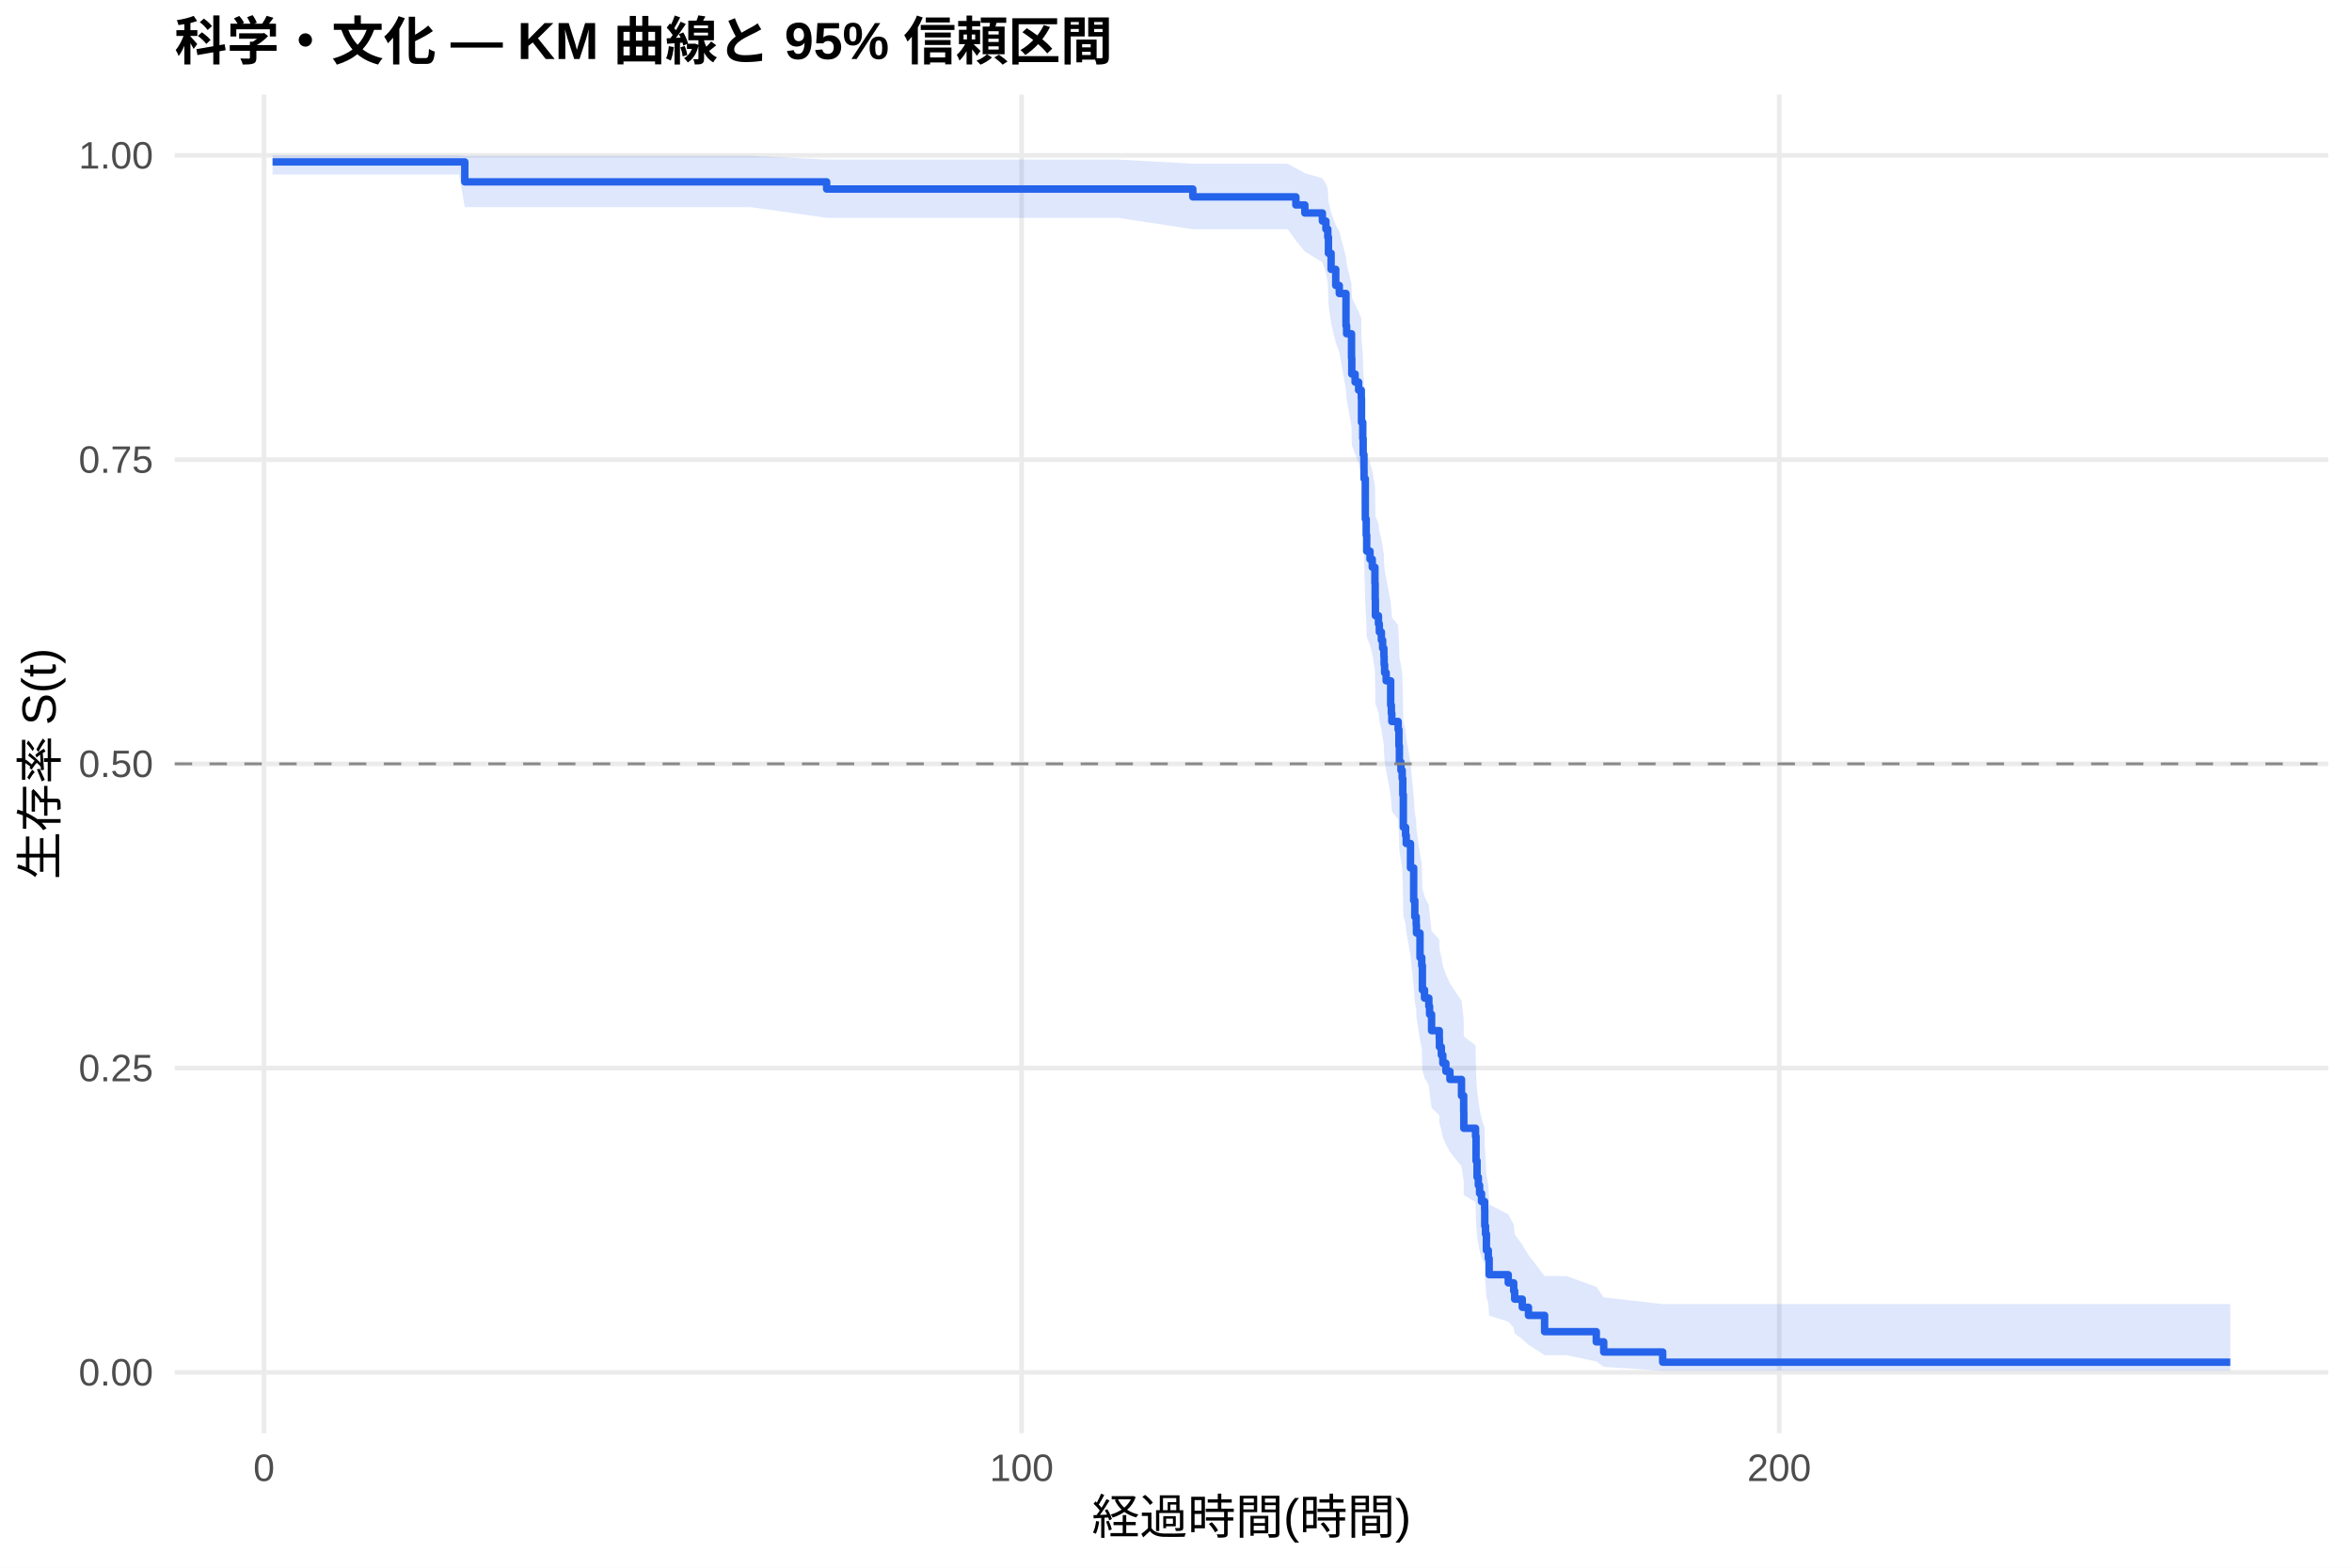
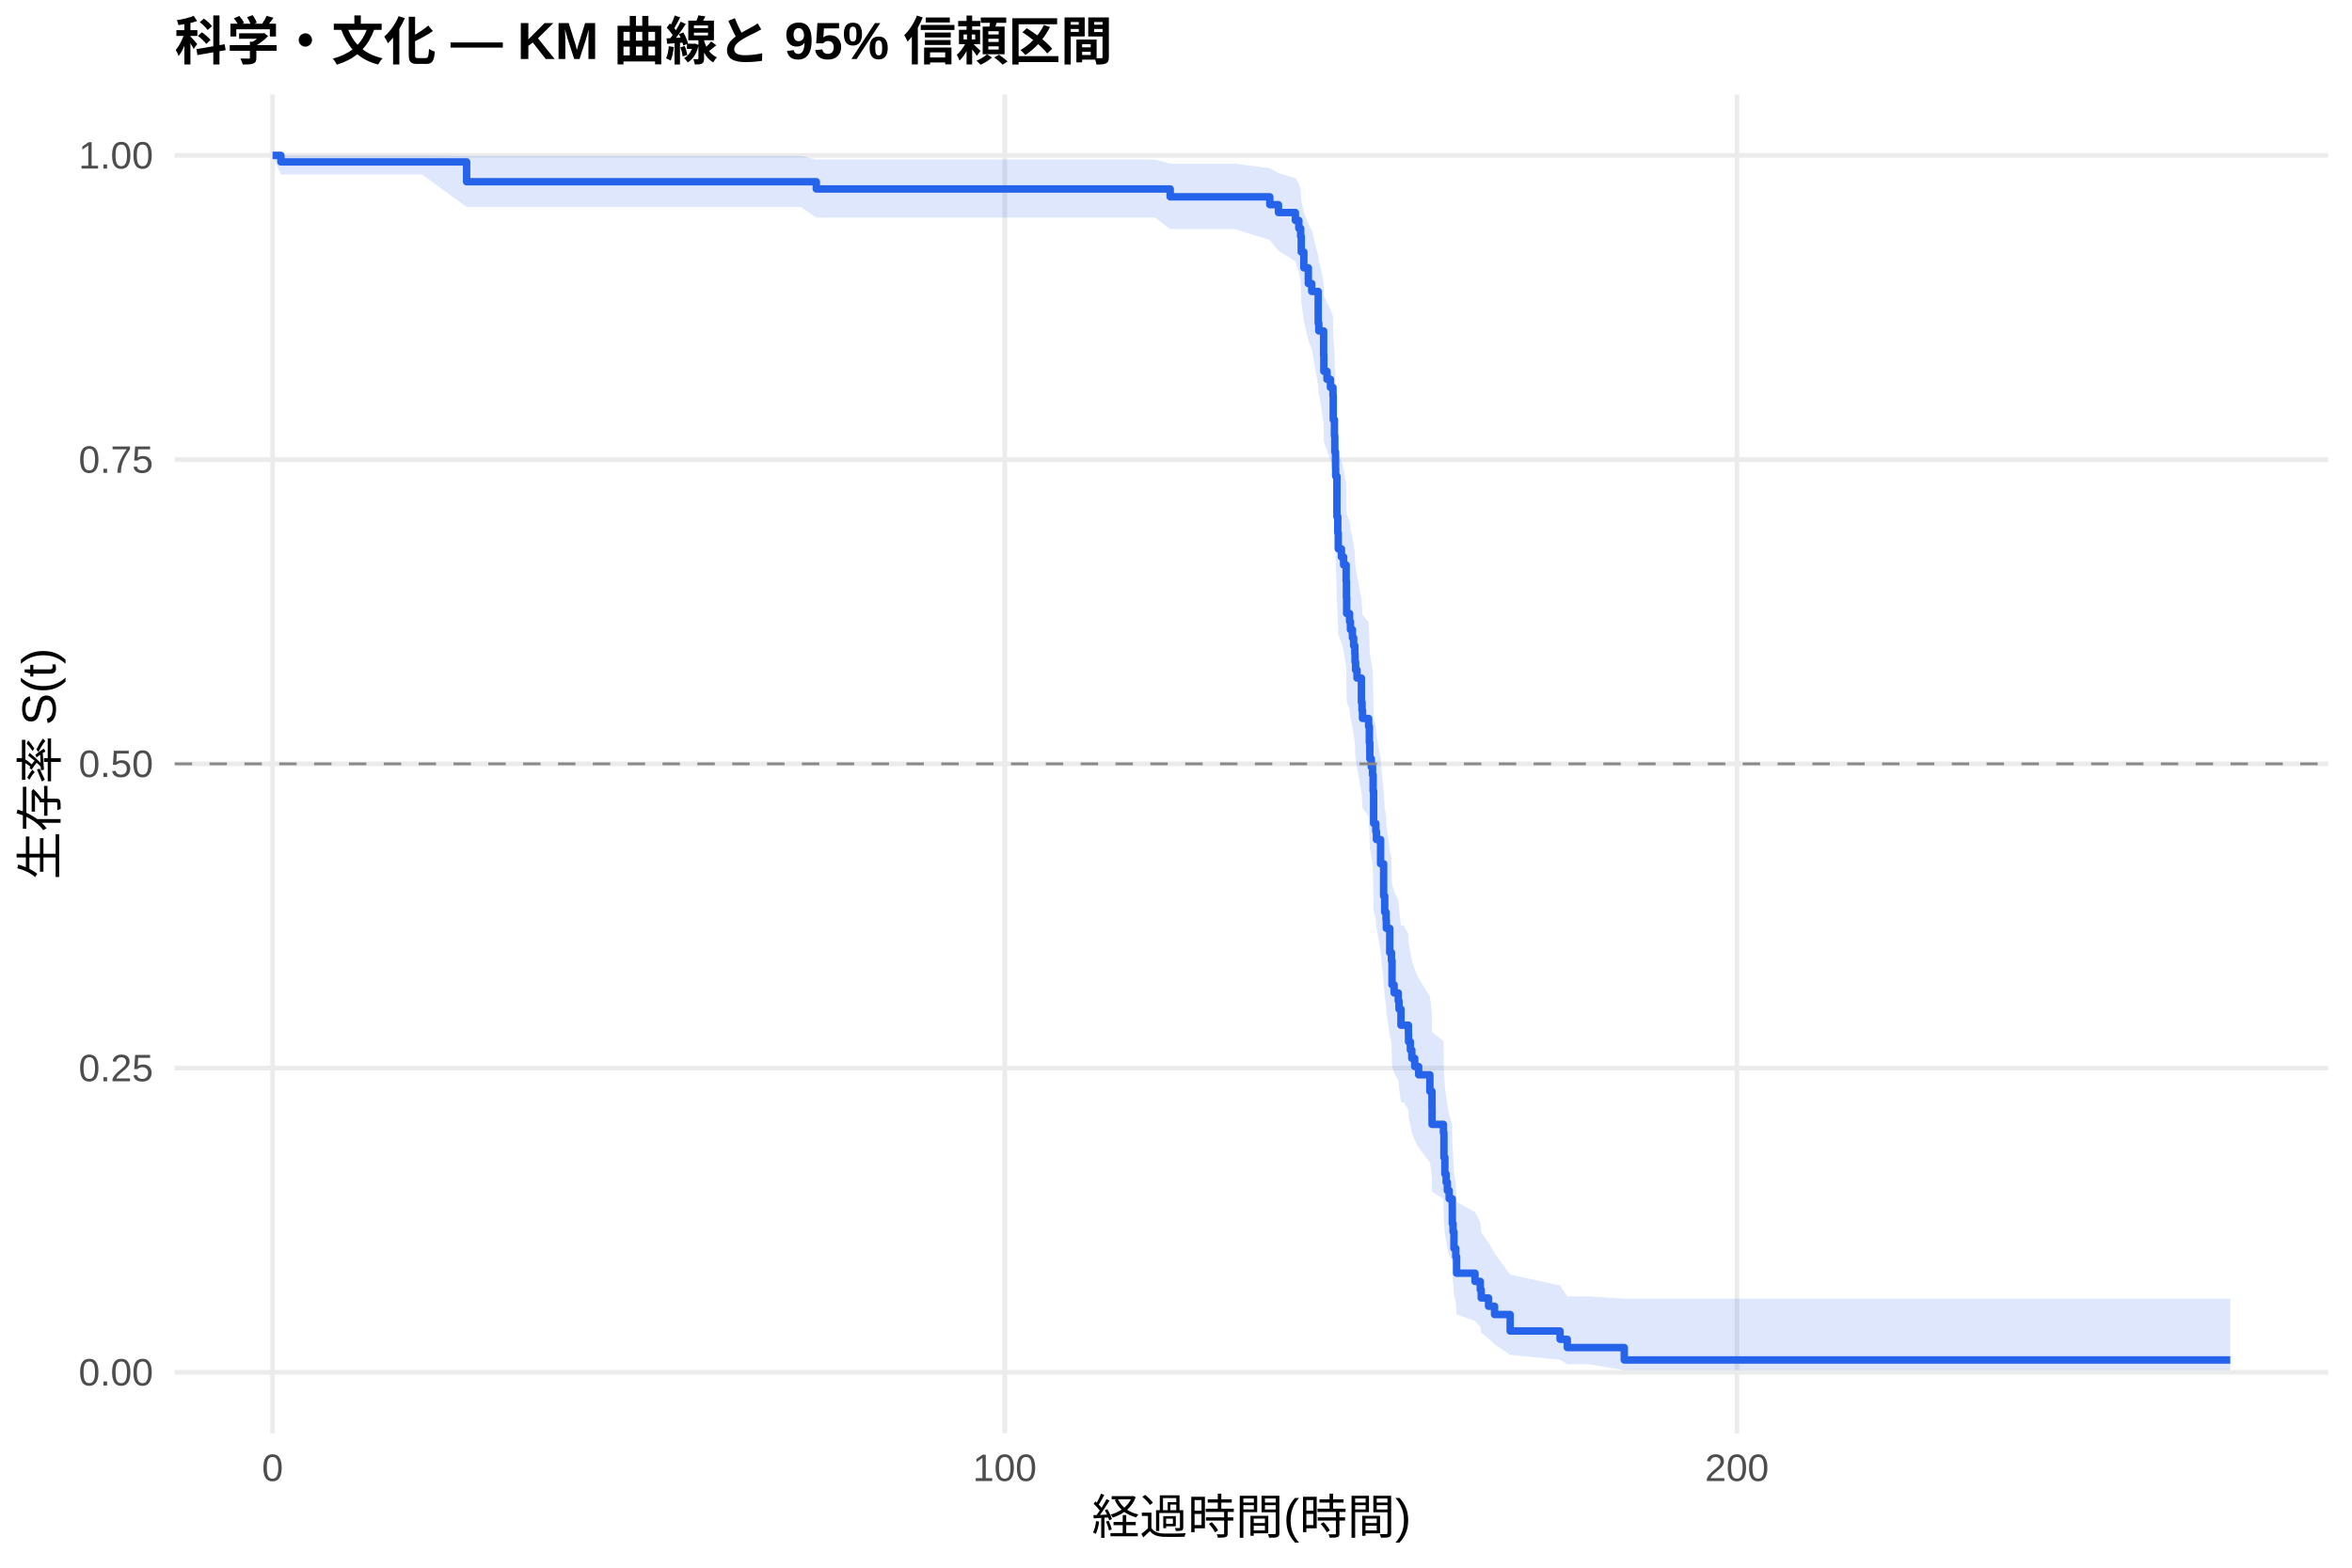
<svg xmlns="http://www.w3.org/2000/svg" width="540.00pt" height="360.00pt" viewBox="0 0 540.00 360.00">
  <g class="svglite">
    <defs>
      <style type="text/css">
    .svglite line, .svglite polyline, .svglite polygon, .svglite path, .svglite rect, .svglite circle {
      fill: none;
      stroke: #000000;
      stroke-linecap: round;
      stroke-linejoin: round;
      stroke-miterlimit: 10.00;
    }
    .svglite text {
      white-space: pre;
    }
    .svglite g.glyphgroup path {
      fill: inherit;
      stroke: none;
    }
  </style>
    </defs>
    <rect width="100%" height="100%" style="stroke: none; fill: #FFFFFF;" />
    <defs>
      <clipPath id="cpMC4wMHw1NDAuMDB8MC4wMHwzNjAuMDA=">
        <rect x="0.00" y="0.00" width="540.00" height="360.00" />
      </clipPath>
    </defs>
    <g clip-path="url(#cpMC4wMHw1NDAuMDB8MC4wMHwzNjAuMDA=)">
      <rect x="0" y="0.00" width="540.00" height="360.00" style="stroke-width: 1.07; stroke: none; fill: #FFFFFF;" />
    </g>
    <defs>
      <clipPath id="cpNDAuMTF8NTM0LjUyfDIxLjcxfDMyOS4xMg==">
        <rect x="40.11" y="21.71" width="494.41" height="307.41" />
      </clipPath>
    </defs>
    <g clip-path="url(#cpNDAuMTF8NTM0LjUyfDIxLjcxfDMyOS4xMg==)">
      <polyline points="40.11,315.14 534.52,315.14 " style="stroke-width: 1.07; stroke: #EBEBEB; stroke-linecap: butt;" />
      <polyline points="40.11,245.28 534.52,245.28 " style="stroke-width: 1.07; stroke: #EBEBEB; stroke-linecap: butt;" />
      <polyline points="40.11,175.41 534.52,175.41 " style="stroke-width: 1.07; stroke: #EBEBEB; stroke-linecap: butt;" />
      <polyline points="40.11,105.55 534.52,105.55 " style="stroke-width: 1.07; stroke: #EBEBEB; stroke-linecap: butt;" />
      <polyline points="40.11,35.68 534.52,35.68 " style="stroke-width: 1.07; stroke: #EBEBEB; stroke-linecap: butt;" />
-       <polyline points="60.61,329.12 60.61,21.71 " style="stroke-width: 1.07; stroke: #EBEBEB; stroke-linecap: butt;" />
-       <polyline points="234.55,329.12 234.55,21.71 " style="stroke-width: 1.07; stroke: #EBEBEB; stroke-linecap: butt;" />
-       <polyline points="408.49,329.12 408.49,21.71 " style="stroke-width: 1.07; stroke: #EBEBEB; stroke-linecap: butt;" />
-       <polygon points="62.58,35.68 66.53,35.68 82.47,35.68 105.40,35.68 106.71,35.80 119.69,35.80 131.64,35.80 143.32,35.80 150.42,35.80 159.96,35.80 172.48,35.80 189.79,36.64 191.47,36.64 201.21,36.64 214.35,36.64 233.31,36.64 243.02,36.64 256.61,36.64 273.86,37.59 275.55,37.59 295.64,37.59 297.52,38.64 299.58,39.76 303.61,40.95 304.42,42.18 304.85,43.46 305.00,46.10 305.61,48.86 306.68,51.69 307.49,53.14 309.03,59.08 309.17,60.59 310.30,65.21 310.36,68.33 311.12,69.91 311.93,71.50 312.54,73.09 312.59,77.92 312.88,81.17 312.97,84.45 313.15,87.75 313.17,89.42 313.46,97.81 313.67,101.20 313.78,104.61 314.54,106.32 315.06,108.04 315.67,111.49 315.73,114.96 315.75,114.96 315.78,118.48 316.48,120.24 316.68,122.01 317.15,123.78 317.44,125.56 317.73,127.34 317.78,129.13 317.90,130.92 318.25,132.71 319.29,138.12 319.44,139.93 319.55,141.75 321.00,143.57 321.18,147.22 321.29,150.88 321.64,152.72 321.93,154.56 322.07,158.26 322.19,165.71 322.71,167.58 322.86,169.46 323.84,175.11 324.57,182.70 324.83,186.52 325.15,188.44 325.21,190.36 326.02,196.15 326.42,198.09 326.57,203.94 327.06,205.90 328.05,207.86 328.22,209.83 328.68,213.79 330.45,215.77 330.48,217.76 330.92,219.76 331.26,221.76 331.96,223.77 332.89,225.78 335.55,229.82 336.05,233.90 336.08,237.99 338.77,240.05 338.89,246.28 339.12,250.47 339.41,252.58 339.70,254.70 340.14,256.83 340.86,258.98 340.89,263.29 341.06,265.47 341.27,269.87 341.70,272.09 341.90,276.58 346.28,278.85 347.53,281.15 347.76,283.47 349.50,285.82 350.92,288.19 354.63,293.03 359.65,293.03 366.49,295.50 368.20,297.92 381.74,299.47 512.05,299.47 512.05,314.79 381.74,314.79 368.20,313.88 366.49,312.64 359.65,311.20 354.63,311.20 350.92,308.80 349.50,307.52 347.76,306.22 347.53,304.87 346.28,303.50 341.90,302.11 341.70,299.25 341.27,297.80 341.06,294.83 340.89,293.33 340.86,290.28 340.14,288.74 339.70,287.19 339.41,285.63 339.12,284.05 338.89,280.88 338.77,276.05 336.08,274.42 336.05,271.15 335.55,267.85 332.89,264.52 331.96,262.85 331.26,261.17 330.92,259.48 330.48,257.79 330.45,256.10 328.68,254.39 328.22,250.97 328.05,249.26 327.06,247.53 326.57,245.80 326.42,240.59 326.02,238.84 325.21,233.57 325.15,231.81 324.83,230.04 324.57,226.49 323.84,219.33 322.86,213.92 322.71,212.10 322.19,210.29 322.07,202.98 321.93,199.31 321.64,197.46 321.29,195.61 321.18,191.90 321.00,188.18 319.55,186.31 319.44,184.44 319.29,182.56 318.25,176.90 317.90,175.01 317.78,173.11 317.73,171.21 317.44,169.31 317.15,167.40 316.68,165.48 316.48,163.56 315.78,161.64 315.75,157.78 315.73,157.78 315.67,153.95 315.06,150.09 314.54,148.16 313.78,146.23 313.67,142.34 313.46,138.43 313.17,128.57 313.15,126.58 312.97,122.58 312.88,118.56 312.59,114.51 312.54,108.39 311.93,106.33 311.12,104.27 310.36,102.19 310.30,98.02 309.17,91.68 309.03,89.55 307.49,80.88 306.68,78.68 305.61,74.22 305.00,69.67 304.85,65.01 304.42,62.64 303.61,60.22 299.58,57.76 297.52,55.23 295.64,52.63 275.55,52.63 273.86,52.63 256.61,50.02 243.02,50.02 233.31,50.02 214.35,50.02 201.21,50.02 191.47,50.02 189.79,50.02 172.48,47.58 159.96,47.58 150.42,47.58 143.32,47.58 131.64,47.58 119.69,47.58 106.71,47.58 105.40,40.08 82.47,40.08 66.53,40.08 62.58,40.08 " style="stroke-width: 0.00; stroke: none; stroke-linecap: butt; fill: #2563EB; fill-opacity: 0.15;" />
-       <polyline points="62.58,35.68 66.53,35.68 82.47,35.68 105.40,35.68 106.71,35.80 119.69,35.80 131.64,35.80 143.32,35.80 150.42,35.80 159.96,35.80 172.48,35.80 189.79,36.64 191.47,36.64 201.21,36.64 214.35,36.64 233.31,36.64 243.02,36.64 256.61,36.64 273.86,37.59 275.55,37.59 295.64,37.59 297.52,38.64 299.58,39.76 303.61,40.95 304.42,42.18 304.85,43.46 305.00,46.10 305.61,48.86 306.68,51.69 307.49,53.14 309.03,59.08 309.17,60.59 310.30,65.21 310.36,68.33 311.12,69.91 311.93,71.50 312.54,73.09 312.59,77.92 312.88,81.17 312.97,84.45 313.15,87.75 313.17,89.42 313.46,97.81 313.67,101.20 313.78,104.61 314.54,106.32 315.06,108.04 315.67,111.49 315.73,114.96 315.75,114.96 315.78,118.48 316.48,120.24 316.68,122.01 317.15,123.78 317.44,125.56 317.73,127.34 317.78,129.13 317.90,130.92 318.25,132.71 319.29,138.12 319.44,139.93 319.55,141.75 321.00,143.57 321.18,147.22 321.29,150.88 321.64,152.72 321.93,154.56 322.07,158.26 322.19,165.71 322.71,167.58 322.86,169.46 323.84,175.11 324.57,182.70 324.83,186.52 325.15,188.44 325.21,190.36 326.02,196.15 326.42,198.09 326.57,203.94 327.06,205.90 328.05,207.86 328.22,209.83 328.68,213.79 330.45,215.77 330.48,217.76 330.92,219.76 331.26,221.76 331.96,223.77 332.89,225.78 335.55,229.82 336.05,233.90 336.08,237.99 338.77,240.05 338.89,246.28 339.12,250.47 339.41,252.58 339.70,254.70 340.14,256.83 340.86,258.98 340.89,263.29 341.06,265.47 341.27,269.87 341.70,272.09 341.90,276.58 346.28,278.85 347.53,281.15 347.76,283.47 349.50,285.82 350.92,288.19 354.63,293.03 359.65,293.03 366.49,295.50 368.20,297.92 381.74,299.47 512.05,299.47 " style="stroke-width: 1.07; stroke: none; stroke-linecap: butt;" />
-       <polyline points="512.05,314.79 381.74,314.79 368.20,313.88 366.49,312.64 359.65,311.20 354.63,311.20 350.92,308.80 349.50,307.52 347.76,306.22 347.53,304.87 346.28,303.50 341.90,302.11 341.70,299.25 341.27,297.80 341.06,294.83 340.89,293.33 340.86,290.28 340.14,288.74 339.70,287.19 339.41,285.63 339.12,284.05 338.89,280.88 338.77,276.05 336.08,274.42 336.05,271.15 335.55,267.85 332.89,264.52 331.96,262.85 331.26,261.17 330.92,259.48 330.48,257.79 330.45,256.10 328.68,254.39 328.22,250.97 328.05,249.26 327.06,247.53 326.57,245.80 326.42,240.59 326.02,238.84 325.21,233.57 325.15,231.81 324.83,230.04 324.57,226.49 323.84,219.33 322.86,213.92 322.71,212.10 322.19,210.29 322.07,202.98 321.93,199.31 321.64,197.46 321.29,195.61 321.18,191.90 321.00,188.18 319.55,186.31 319.44,184.44 319.29,182.56 318.25,176.90 317.90,175.01 317.78,173.11 317.73,171.21 317.44,169.31 317.15,167.40 316.68,165.48 316.48,163.56 315.78,161.64 315.75,157.78 315.73,157.78 315.67,153.95 315.06,150.09 314.54,148.16 313.78,146.23 313.67,142.34 313.46,138.43 313.17,128.57 313.15,126.58 312.97,122.58 312.88,118.56 312.59,114.51 312.54,108.39 311.93,106.33 311.12,104.27 310.36,102.19 310.30,98.02 309.17,91.68 309.03,89.55 307.49,80.88 306.68,78.68 305.61,74.22 305.00,69.67 304.85,65.01 304.42,62.64 303.61,60.22 299.58,57.76 297.52,55.23 295.64,52.63 275.55,52.63 273.86,52.63 256.61,50.02 243.02,50.02 233.31,50.02 214.35,50.02 201.21,50.02 191.47,50.02 189.79,50.02 172.48,47.58 159.96,47.58 150.42,47.58 143.32,47.58 131.64,47.58 119.69,47.58 106.71,47.58 105.40,40.08 82.47,40.08 66.53,40.08 62.58,40.08 " style="stroke-width: 1.07; stroke: none; stroke-linecap: butt;" />
-       <polyline points="62.58,37.18 66.53,37.18 66.53,37.18 82.47,37.18 82.47,37.18 105.40,37.18 105.40,37.18 106.71,37.18 106.71,41.76 119.69,41.76 119.69,41.76 131.64,41.76 131.64,41.76 143.32,41.76 143.32,41.76 150.42,41.76 150.42,41.76 159.96,41.76 159.96,41.76 172.48,41.76 172.48,41.76 189.79,41.76 189.79,43.41 191.47,43.41 191.47,43.41 201.21,43.41 201.21,43.41 214.35,43.41 214.35,43.41 233.31,43.41 233.31,43.41 243.02,43.41 243.02,43.41 256.61,43.41 256.61,43.41 273.86,43.41 273.86,45.21 275.55,45.21 275.55,45.21 295.64,45.21 295.64,45.21 297.52,45.21 297.52,47.06 299.58,47.06 299.58,48.91 303.61,48.91 303.61,50.76 304.42,50.76 304.42,52.61 304.85,52.61 304.85,54.46 305.00,54.46 305.00,58.16 305.61,58.16 305.61,61.85 306.68,61.85 306.68,65.55 307.49,65.55 307.49,67.40 309.03,67.40 309.03,74.80 309.17,74.80 309.17,76.64 310.30,76.64 310.30,82.19 310.36,82.19 310.36,85.89 311.12,85.89 311.12,87.74 311.93,87.74 311.93,89.59 312.54,89.59 312.54,91.43 312.59,91.43 312.59,96.98 312.88,96.98 312.88,100.68 312.97,100.68 312.97,104.38 313.15,104.38 313.15,108.07 313.17,108.07 313.17,109.92 313.46,109.92 313.46,119.17 313.67,119.17 313.67,122.86 313.78,122.86 313.78,126.56 314.54,126.56 314.54,128.41 315.06,128.41 315.06,130.26 315.67,130.26 315.67,133.96 315.73,133.96 315.73,137.66 315.75,137.66 315.75,137.66 315.78,137.66 315.78,141.39 316.48,141.39 316.48,143.26 316.68,143.26 316.68,145.13 317.15,145.13 317.15,147.00 317.44,147.00 317.44,148.87 317.73,148.87 317.73,150.73 317.78,150.73 317.78,152.60 317.90,152.60 317.90,154.47 318.25,154.47 318.25,156.34 319.29,156.34 319.29,161.94 319.44,161.94 319.44,163.81 319.55,163.81 319.55,165.68 321.00,165.68 321.00,167.55 321.18,167.55 321.18,171.28 321.29,171.28 321.29,175.02 321.64,175.02 321.64,176.89 321.93,176.89 321.93,178.76 322.07,178.76 322.07,182.49 322.19,182.49 322.19,189.97 322.71,189.97 322.71,191.84 322.86,191.84 322.86,193.70 323.84,193.70 323.84,199.31 324.57,199.31 324.57,206.78 324.83,206.78 324.83,210.52 325.15,210.52 325.15,212.39 325.21,212.39 325.21,214.26 326.02,214.26 326.02,219.86 326.42,219.86 326.42,221.73 326.57,221.73 326.57,227.33 327.06,227.33 327.06,229.20 328.05,229.20 328.05,231.07 328.22,231.07 328.22,232.94 328.68,232.94 328.68,236.67 330.45,236.67 330.45,238.54 330.48,238.54 330.48,240.41 330.92,240.41 330.92,242.28 331.26,242.28 331.26,244.15 331.96,244.15 331.96,246.02 332.89,246.02 332.89,247.88 335.55,247.88 335.55,251.62 336.05,251.62 336.05,255.36 336.08,255.36 336.08,259.09 338.77,259.09 338.77,260.96 338.89,260.96 338.89,266.57 339.12,266.57 339.12,270.30 339.41,270.30 339.41,272.17 339.70,272.17 339.70,274.04 340.14,274.04 340.14,275.91 340.86,275.91 340.86,277.78 340.89,277.78 340.89,281.51 341.06,281.51 341.06,283.38 341.27,283.38 341.27,287.12 341.70,287.12 341.70,288.99 341.90,288.99 341.90,292.72 346.28,292.72 346.28,294.59 347.53,294.59 347.53,296.46 347.76,296.46 347.76,298.33 349.50,298.33 349.50,300.20 350.92,300.20 350.92,302.06 354.63,302.06 354.63,305.80 359.65,305.80 359.65,305.80 366.49,305.80 366.49,308.14 368.20,308.14 368.20,310.47 381.74,310.47 381.74,312.81 512.05,312.81 512.05,312.81 " style="stroke-width: 1.71; stroke: #2563EB; stroke-linecap: butt;" />
+       <polyline points="62.58,329.12 62.58,21.71 " style="stroke-width: 1.07; stroke: #EBEBEB; stroke-linecap: butt;" />
+       <polyline points="230.68,329.12 230.68,21.71 " style="stroke-width: 1.07; stroke: #EBEBEB; stroke-linecap: butt;" />
+       <polyline points="398.78,329.12 398.78,21.71 " style="stroke-width: 1.07; stroke: #EBEBEB; stroke-linecap: butt;" />
+       <polygon points="62.58,35.68 64.49,35.68 81.49,35.68 96.90,35.68 107.13,35.80 119.06,35.80 132.88,35.80 144.42,35.80 155.71,35.80 162.57,35.80 171.79,35.80 183.89,35.80 187.42,36.64 202.24,36.64 211.66,36.64 224.35,36.64 242.67,36.64 252.06,36.64 265.20,36.64 268.67,37.58 283.49,37.58 291.53,38.63 293.52,39.74 297.41,40.91 298.20,42.12 298.62,43.38 298.76,45.98 299.35,48.68 300.38,51.47 301.17,52.88 302.65,58.70 302.79,60.19 302.91,60.19 303.89,64.79 303.94,67.91 304.67,69.48 305.46,71.07 306.04,72.66 306.10,77.48 306.38,80.73 306.46,84.01 306.63,87.31 306.66,88.98 306.94,97.37 307.14,100.76 307.25,104.18 307.98,105.89 308.48,107.61 309.07,111.07 309.13,114.54 309.18,118.03 309.85,119.78 310.05,121.53 310.50,123.29 310.78,125.06 311.06,126.83 311.11,128.60 311.23,130.38 311.56,132.16 312.57,137.52 312.71,139.32 312.82,141.12 314.22,142.93 314.39,146.55 314.50,150.18 314.84,152.01 315.12,153.84 315.26,157.51 315.37,164.89 315.88,166.75 316.02,168.61 316.97,174.21 317.67,181.74 317.92,185.53 318.23,187.43 318.29,189.33 319.07,195.08 319.46,197.00 319.60,202.79 320.08,204.73 321.03,206.68 321.20,208.63 321.65,212.55 322.35,212.55 323.36,214.55 323.39,216.56 323.81,218.57 324.14,220.59 324.81,222.62 325.71,224.65 328.29,228.74 328.77,232.85 328.79,236.99 331.40,239.08 331.51,245.37 331.73,249.61 332.02,251.75 332.30,253.89 332.72,256.05 333.42,258.21 333.44,262.58 333.61,264.78 333.81,269.23 334.23,271.48 334.42,276.03 338.65,278.34 339.86,280.66 340.08,283.01 341.76,285.39 343.14,287.80 346.72,292.70 358.18,295.20 359.84,297.70 364.77,297.70 372.92,298.24 512.05,298.24 512.05,314.66 372.92,314.66 364.77,313.28 359.84,313.28 358.18,312.25 346.72,311.13 343.14,308.69 341.76,307.39 340.08,306.06 339.86,304.69 338.65,303.30 334.42,301.88 334.23,298.97 333.81,297.49 333.61,294.47 333.44,292.94 333.42,289.83 332.72,288.26 332.30,286.68 332.02,285.08 331.73,283.48 331.51,280.24 331.40,275.31 328.79,273.65 328.77,270.31 328.29,266.94 325.71,263.55 324.81,261.84 324.14,260.12 323.81,258.40 323.39,256.67 323.36,254.94 322.35,253.20 321.65,253.20 321.20,249.80 321.03,248.09 320.08,246.38 319.60,244.66 319.46,239.48 319.07,237.74 318.29,232.50 318.23,230.75 317.92,228.99 317.67,225.46 316.97,218.35 316.02,212.97 315.88,211.17 315.37,209.37 315.26,202.12 315.12,198.47 314.84,196.63 314.50,194.80 314.39,191.12 314.22,187.42 312.82,185.56 312.71,183.70 312.57,181.84 311.56,176.23 311.23,174.35 311.11,172.46 311.06,170.58 310.78,168.69 310.50,166.79 310.05,164.89 309.85,162.99 309.18,161.08 309.13,157.25 309.07,153.40 308.48,149.53 307.98,147.59 307.25,145.65 307.14,141.74 306.94,137.81 306.66,127.91 306.63,125.91 306.46,121.89 306.38,117.85 306.10,113.78 306.04,107.62 305.46,105.55 304.67,103.48 303.94,101.39 303.89,97.19 302.91,90.81 302.79,90.81 302.65,88.72 301.17,80.22 300.38,78.07 299.35,73.69 298.76,69.24 298.62,64.69 298.20,62.36 297.41,60.00 293.52,57.59 291.53,55.12 283.49,52.59 268.67,52.59 265.20,49.98 252.06,49.98 242.67,49.98 224.35,49.98 211.66,49.98 202.24,49.98 187.42,49.98 183.89,47.54 171.79,47.54 162.57,47.54 155.71,47.54 144.42,47.54 132.88,47.54 119.06,47.54 107.13,47.54 96.90,40.08 81.49,40.08 64.49,40.08 62.58,35.68 " style="stroke-width: 0.00; stroke: none; stroke-linecap: butt; fill: #2563EB; fill-opacity: 0.15;" />
+       <polyline points="62.58,35.68 64.49,35.68 81.49,35.68 96.90,35.68 107.13,35.80 119.06,35.80 132.88,35.80 144.42,35.80 155.71,35.80 162.57,35.80 171.79,35.80 183.89,35.80 187.42,36.64 202.24,36.64 211.66,36.64 224.35,36.64 242.67,36.64 252.06,36.64 265.20,36.64 268.67,37.58 283.49,37.58 291.53,38.63 293.52,39.74 297.41,40.91 298.20,42.12 298.62,43.38 298.76,45.98 299.35,48.68 300.38,51.47 301.17,52.88 302.65,58.70 302.79,60.19 302.91,60.19 303.89,64.79 303.94,67.91 304.67,69.48 305.46,71.07 306.04,72.66 306.10,77.48 306.38,80.73 306.46,84.01 306.63,87.31 306.66,88.98 306.94,97.37 307.14,100.76 307.25,104.18 307.98,105.89 308.48,107.61 309.07,111.07 309.13,114.54 309.18,118.03 309.85,119.78 310.05,121.53 310.50,123.29 310.78,125.06 311.06,126.83 311.11,128.60 311.23,130.38 311.56,132.16 312.57,137.52 312.71,139.32 312.82,141.12 314.22,142.93 314.39,146.55 314.50,150.18 314.84,152.01 315.12,153.84 315.26,157.51 315.37,164.89 315.88,166.75 316.02,168.61 316.97,174.21 317.67,181.74 317.92,185.53 318.23,187.43 318.29,189.33 319.07,195.08 319.46,197.00 319.60,202.79 320.08,204.73 321.03,206.68 321.20,208.63 321.65,212.55 322.35,212.55 323.36,214.55 323.39,216.56 323.81,218.57 324.14,220.59 324.81,222.62 325.71,224.65 328.29,228.74 328.77,232.85 328.79,236.99 331.40,239.08 331.51,245.37 331.73,249.61 332.02,251.75 332.30,253.89 332.72,256.05 333.42,258.21 333.44,262.58 333.61,264.78 333.81,269.23 334.23,271.48 334.42,276.03 338.65,278.34 339.86,280.66 340.08,283.01 341.76,285.39 343.14,287.80 346.72,292.70 358.18,295.20 359.84,297.70 364.77,297.70 372.92,298.24 512.05,298.24 " style="stroke-width: 1.07; stroke: none; stroke-linecap: butt;" />
+       <polyline points="512.05,314.66 372.92,314.66 364.77,313.28 359.84,313.28 358.18,312.25 346.72,311.13 343.14,308.69 341.76,307.39 340.08,306.06 339.86,304.69 338.65,303.30 334.42,301.88 334.23,298.97 333.81,297.49 333.61,294.47 333.44,292.94 333.42,289.83 332.72,288.26 332.30,286.68 332.02,285.08 331.73,283.48 331.51,280.24 331.40,275.31 328.79,273.65 328.77,270.31 328.29,266.94 325.71,263.55 324.81,261.84 324.14,260.12 323.81,258.40 323.39,256.67 323.36,254.94 322.35,253.20 321.65,253.20 321.20,249.80 321.03,248.09 320.08,246.38 319.60,244.66 319.46,239.48 319.07,237.74 318.29,232.50 318.23,230.75 317.92,228.99 317.67,225.46 316.97,218.35 316.02,212.97 315.88,211.17 315.37,209.37 315.26,202.12 315.12,198.47 314.84,196.63 314.50,194.80 314.39,191.12 314.22,187.42 312.82,185.56 312.71,183.70 312.57,181.84 311.56,176.23 311.23,174.35 311.11,172.46 311.06,170.58 310.78,168.69 310.50,166.79 310.05,164.89 309.85,162.99 309.18,161.08 309.13,157.25 309.07,153.40 308.48,149.53 307.98,147.59 307.25,145.65 307.14,141.74 306.94,137.81 306.66,127.91 306.63,125.91 306.46,121.89 306.38,117.85 306.10,113.78 306.04,107.62 305.46,105.55 304.67,103.48 303.94,101.39 303.89,97.19 302.91,90.81 302.79,90.81 302.65,88.72 301.17,80.22 300.38,78.07 299.35,73.69 298.76,69.24 298.62,64.69 298.20,62.36 297.41,60.00 293.52,57.59 291.53,55.12 283.49,52.59 268.67,52.59 265.20,49.98 252.06,49.98 242.67,49.98 224.35,49.98 211.66,49.98 202.24,49.98 187.42,49.98 183.89,47.54 171.79,47.54 162.57,47.54 155.71,47.54 144.42,47.54 132.88,47.54 119.06,47.54 107.13,47.54 96.90,40.08 81.49,40.08 64.49,40.08 62.58,35.68 " style="stroke-width: 1.07; stroke: none; stroke-linecap: butt;" />
+       <polyline points="62.58,35.68 64.49,35.68 64.49,37.18 81.49,37.18 81.49,37.18 96.90,37.18 96.90,37.18 107.13,37.18 107.13,41.73 119.06,41.73 119.06,41.73 132.88,41.73 132.88,41.73 144.42,41.73 144.42,41.73 155.71,41.73 155.71,41.73 162.57,41.73 162.57,41.73 171.79,41.73 171.79,41.73 183.89,41.73 183.89,41.73 187.42,41.73 187.42,43.39 202.24,43.39 202.24,43.39 211.66,43.39 211.66,43.39 224.35,43.39 224.35,43.39 242.67,43.39 242.67,43.39 252.06,43.39 252.06,43.39 265.20,43.39 265.20,43.39 268.67,43.39 268.67,45.19 283.49,45.19 283.49,45.19 291.53,45.19 291.53,47.00 293.52,47.00 293.52,48.81 297.41,48.81 297.41,50.62 298.20,50.62 298.20,52.44 298.62,52.44 298.62,54.25 298.76,54.25 298.76,57.87 299.35,57.87 299.35,61.50 300.38,61.50 300.38,65.12 301.17,65.12 301.17,66.93 302.65,66.93 302.65,74.18 302.79,74.18 302.79,75.99 302.91,75.99 302.91,75.99 303.89,75.99 303.89,81.55 303.94,81.55 303.94,85.26 304.67,85.26 304.67,87.11 305.46,87.11 305.46,88.97 306.04,88.97 306.04,90.82 306.10,90.82 306.10,96.38 306.38,96.38 306.38,100.09 306.46,100.09 306.46,103.80 306.63,103.80 306.63,107.51 306.66,107.51 306.66,109.36 306.94,109.36 306.94,118.63 307.14,118.63 307.14,122.34 307.25,122.34 307.25,126.04 307.98,126.04 307.98,127.90 308.48,127.90 308.48,129.75 309.07,129.75 309.07,133.46 309.13,133.46 309.13,137.17 309.18,137.17 309.18,140.88 309.85,140.88 309.85,142.73 310.05,142.73 310.05,144.58 310.50,144.58 310.50,146.44 310.78,146.44 310.78,148.29 311.06,148.29 311.06,150.15 311.11,150.15 311.11,152.00 311.23,152.00 311.23,153.85 311.56,153.85 311.56,155.71 312.57,155.71 312.57,161.27 312.71,161.27 312.71,163.12 312.82,163.12 312.82,164.98 314.22,164.98 314.22,166.83 314.39,166.83 314.39,170.54 314.50,170.54 314.50,174.25 314.84,174.25 314.84,176.10 315.12,176.10 315.12,177.95 315.26,177.95 315.26,181.66 315.37,181.66 315.37,189.08 315.88,189.08 315.88,190.93 316.02,190.93 316.02,192.79 316.97,192.79 316.97,198.35 317.67,198.35 317.67,205.76 317.92,205.76 317.92,209.47 318.23,209.47 318.23,211.32 318.29,211.32 318.29,213.18 319.07,213.18 319.07,218.74 319.46,218.74 319.46,220.59 319.60,220.59 319.60,226.16 320.08,226.16 320.08,228.01 321.03,228.01 321.03,229.86 321.20,229.86 321.20,231.72 321.65,231.72 321.65,235.42 322.35,235.42 322.35,235.42 323.36,235.42 323.36,237.32 323.39,237.32 323.39,239.22 323.81,239.22 323.81,241.12 324.14,241.12 324.14,243.02 324.81,243.02 324.81,244.92 325.71,244.92 325.71,246.81 328.29,246.81 328.29,250.61 328.77,250.61 328.77,254.41 328.79,254.41 328.79,258.20 331.40,258.20 331.40,260.10 331.51,260.10 331.51,265.79 331.73,265.79 331.73,269.59 332.02,269.59 332.02,271.49 332.30,271.49 332.30,273.39 332.72,273.39 332.72,275.28 333.42,275.28 333.42,277.18 333.44,277.18 333.44,280.98 333.61,280.98 333.61,282.88 333.81,282.88 333.81,286.67 334.23,286.67 334.23,288.57 334.42,288.57 334.42,292.37 338.65,292.37 338.65,294.26 339.86,294.26 339.86,296.16 340.08,296.16 340.08,298.06 341.76,298.06 341.76,299.96 343.14,299.96 343.14,301.86 346.72,301.86 346.72,305.65 358.18,305.65 358.18,307.55 359.84,307.55 359.84,309.45 364.77,309.45 364.77,309.45 372.92,309.45 372.92,312.30 512.05,312.30 512.05,312.30 " style="stroke-width: 1.71; stroke: #2563EB; stroke-linecap: butt;" />
      <line x1="40.11" y1="175.41" x2="534.52" y2="175.41" style="stroke-width: 0.64; stroke: #888888; stroke-dasharray: 4.00,4.00; stroke-linecap: butt;" />
    </g>
    <g clip-path="url(#cpMC4wMHw1NDAuMDB8MC4wMHwzNjAuMDA=)">
      <text x="35.18" y="318.17" text-anchor="end" style="font-size: 8.80px;fill: #4D4D4D; font-family: &quot;Liberation Sans&quot;;" textLength="17.11px" lengthAdjust="spacingAndGlyphs">0.00</text>
      <text x="35.18" y="248.30" text-anchor="end" style="font-size: 8.80px;fill: #4D4D4D; font-family: &quot;Liberation Sans&quot;;" textLength="17.11px" lengthAdjust="spacingAndGlyphs">0.25</text>
      <text x="35.18" y="178.44" text-anchor="end" style="font-size: 8.80px;fill: #4D4D4D; font-family: &quot;Liberation Sans&quot;;" textLength="17.11px" lengthAdjust="spacingAndGlyphs">0.50</text>
      <text x="35.18" y="108.57" text-anchor="end" style="font-size: 8.80px;fill: #4D4D4D; font-family: &quot;Liberation Sans&quot;;" textLength="17.11px" lengthAdjust="spacingAndGlyphs">0.75</text>
      <text x="35.18" y="38.71" text-anchor="end" style="font-size: 8.80px;fill: #4D4D4D; font-family: &quot;Liberation Sans&quot;;" textLength="17.11px" lengthAdjust="spacingAndGlyphs">1.00</text>
-       <text x="60.61" y="340.10" text-anchor="middle" style="font-size: 8.80px;fill: #4D4D4D; font-family: &quot;Liberation Sans&quot;;" textLength="4.89px" lengthAdjust="spacingAndGlyphs">0</text>
-       <text x="234.55" y="340.10" text-anchor="middle" style="font-size: 8.80px;fill: #4D4D4D; font-family: &quot;Liberation Sans&quot;;" textLength="14.67px" lengthAdjust="spacingAndGlyphs">100</text>
-       <text x="408.49" y="340.10" text-anchor="middle" style="font-size: 8.80px;fill: #4D4D4D; font-family: &quot;Liberation Sans&quot;;" textLength="14.67px" lengthAdjust="spacingAndGlyphs">200</text>
+       <text x="62.58" y="340.10" text-anchor="middle" style="font-size: 8.80px;fill: #4D4D4D; font-family: &quot;Liberation Sans&quot;;" textLength="4.89px" lengthAdjust="spacingAndGlyphs">0</text>
+       <text x="230.68" y="340.10" text-anchor="middle" style="font-size: 8.80px;fill: #4D4D4D; font-family: &quot;Liberation Sans&quot;;" textLength="14.67px" lengthAdjust="spacingAndGlyphs">100</text>
+       <text x="398.78" y="340.10" text-anchor="middle" style="font-size: 8.80px;fill: #4D4D4D; font-family: &quot;Liberation Sans&quot;;" textLength="14.67px" lengthAdjust="spacingAndGlyphs">200</text>
      <text x="287.32" y="352.24" text-anchor="middle" style="font-size: 11.00px; font-family: &quot;Liberation Sans&quot;;" textLength="73.31px" lengthAdjust="spacingAndGlyphs">経過時間(時間)</text>
      <text transform="translate(13.05,175.41) rotate(-90)" text-anchor="middle" style="font-size: 11.00px; font-family: &quot;Liberation Sans&quot;;" textLength="53.78px" lengthAdjust="spacingAndGlyphs">生存率 S(t)</text>
      <text x="40.11" y="13.74" style="font-size: 12.00px; font-weight: bold; font-family: &quot;Liberation Sans&quot;;" textLength="215.33px" lengthAdjust="spacingAndGlyphs">科学・文化 — KM 曲線と 95% 信頼区間</text>
    </g>
  </g>
</svg>
